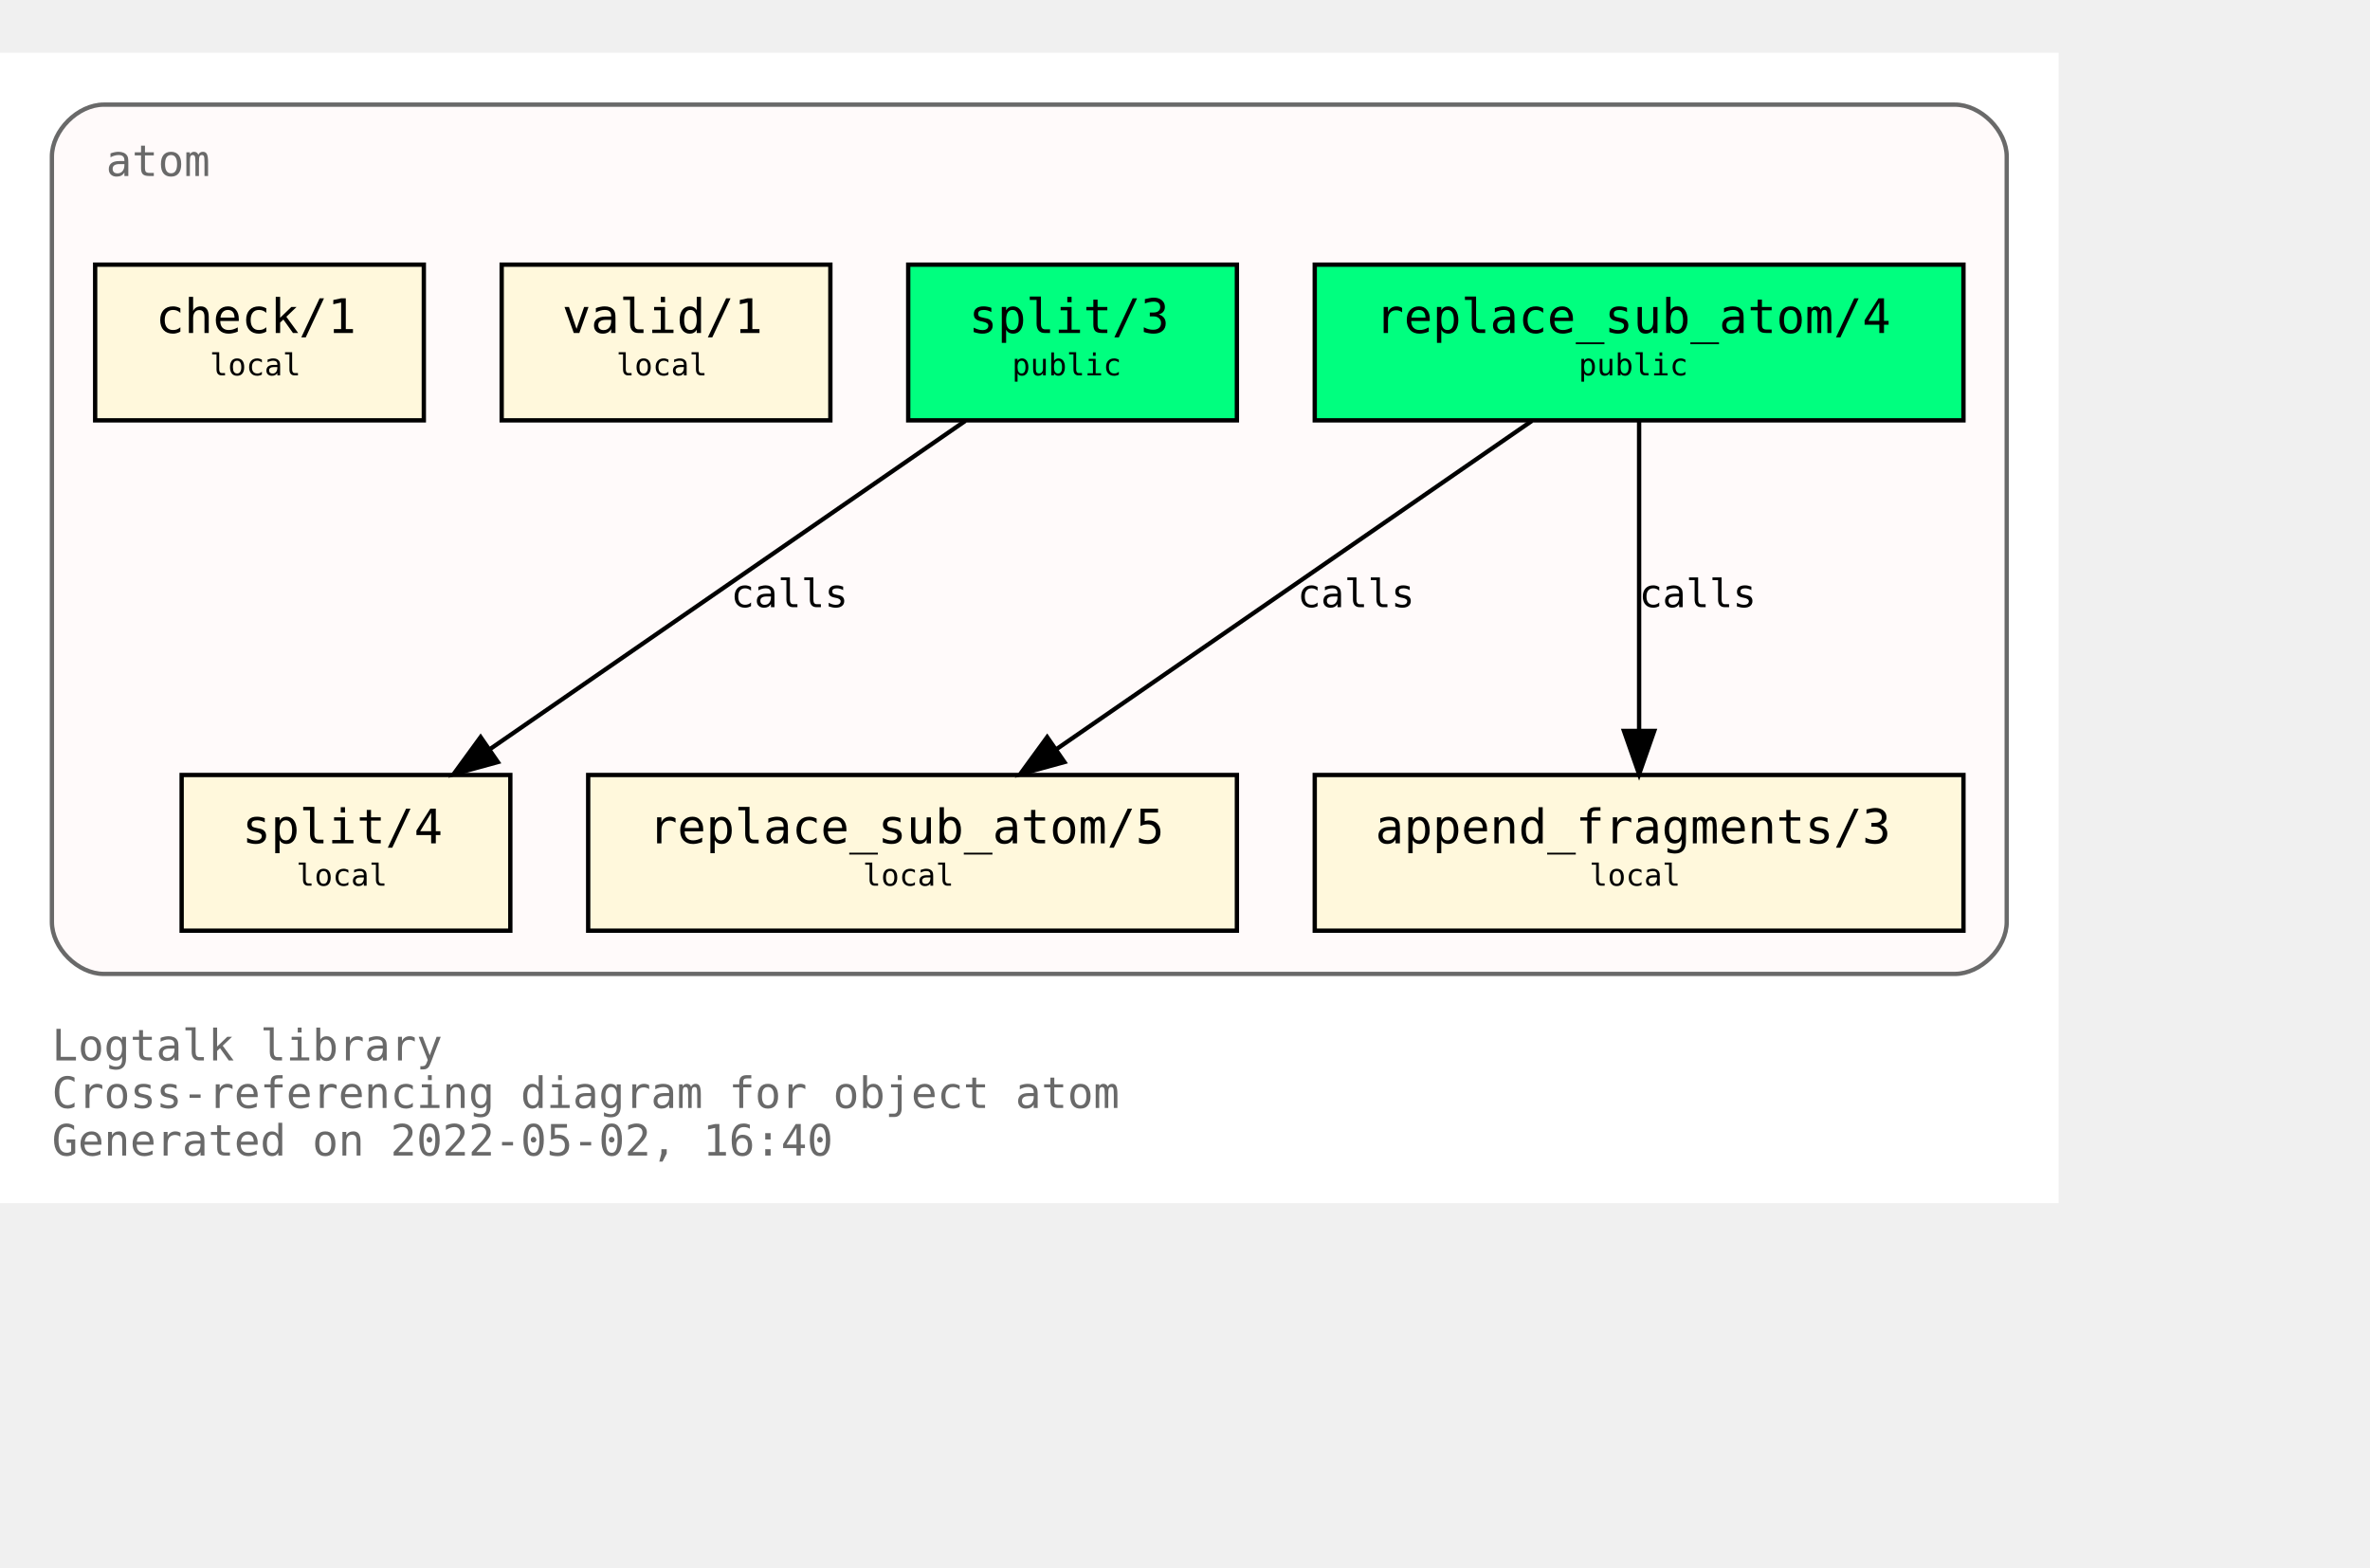
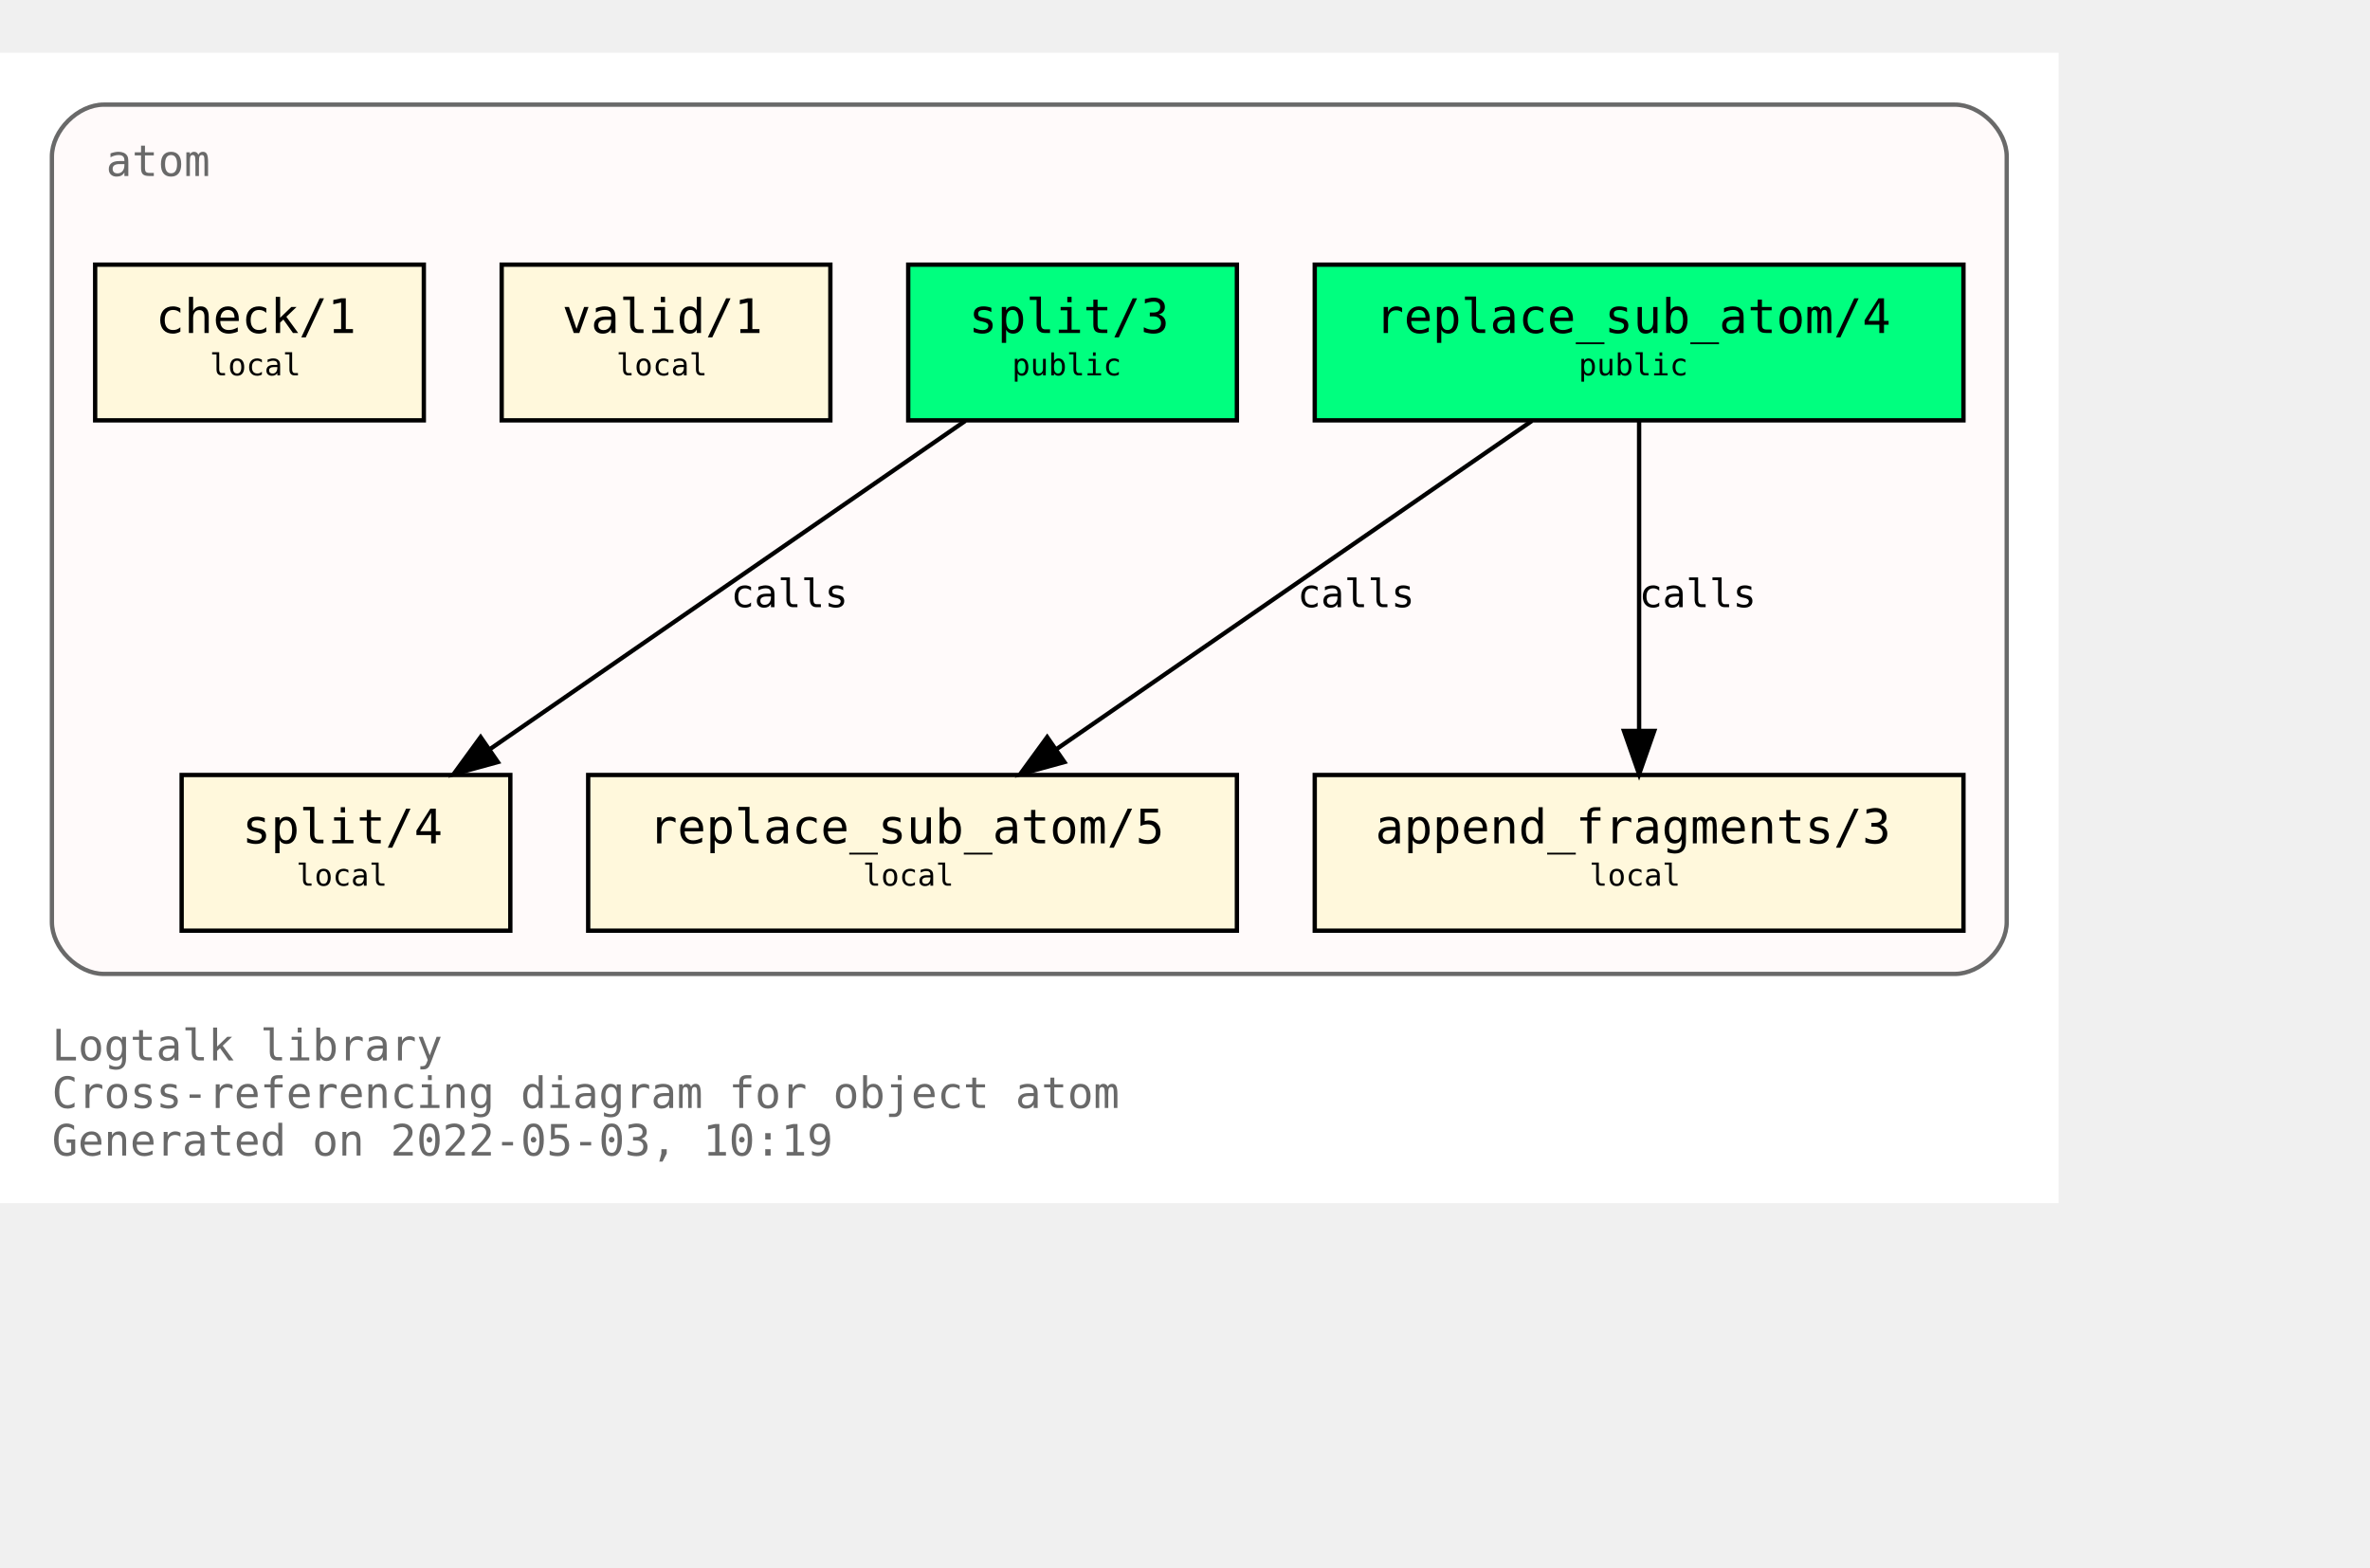
<svg xmlns="http://www.w3.org/2000/svg" xmlns:xlink="http://www.w3.org/1999/xlink" width="620pt" height="410pt" viewBox="72.00 72.00 548.00 338.00">
  <g id="graph0" class="graph" transform="scale(1 1) rotate(0) translate(76 334)">
    <polygon fill="white" stroke="transparent" points="-4,4 -4,-262 472,-262 472,4 -4,4" />
    <text text-anchor="start" x="8" y="-29" font-family="Monospace" font-size="10.00" fill="dimgray">Logtalk library</text>
    <text text-anchor="start" x="8" y="-18" font-family="Monospace" font-size="10.00" fill="dimgray">Cross-referencing diagram for object atom</text>
-     <text text-anchor="start" x="8" y="-7" font-family="Monospace" font-size="10.00" fill="dimgray">Generated on 2022-05-02, 16:40</text>
+     <text text-anchor="start" x="8" y="-7" font-family="Monospace" font-size="10.00" fill="dimgray">Generated on 2022-05-03, 10:19</text>
    <g id="clust1" class="cluster">
      <g id="a_clust1">
        <a xlink:title="atom">
          <path fill="snow" stroke="dimgray" d="M20,-49C20,-49 448,-49 448,-49 454,-49 460,-55 460,-61 460,-61 460,-238 460,-238 460,-244 454,-250 448,-250 448,-250 20,-250 20,-250 14,-250 8,-244 8,-238 8,-238 8,-61 8,-61 8,-55 14,-49 20,-49" />
          <g id="a_clust1_0">
-             <a xlink:href="https://github.com/LogtalkDotOrg/logtalk3/tree/a3d18386999760bba2ac4b0478910dcf1a05ec67/library/types/atom.lgt" xlink:title="https://github.com/LogtalkDotOrg/logtalk3/tree/a3d18386999760bba2ac4b0478910dcf1a05ec67/library/types/atom.lgt">
+             <a xlink:href="https://github.com/LogtalkDotOrg/logtalk3/tree/25cabf090c2eee5f4e14f64c79b6101a0a08a1f1/library/types/atom.lgt" xlink:title="https://github.com/LogtalkDotOrg/logtalk3/tree/25cabf090c2eee5f4e14f64c79b6101a0a08a1f1/library/types/atom.lgt">
              <text text-anchor="start" x="20.5" y="-233.5" font-family="Monospace" font-size="10.00" fill="dimgray">atom</text>
            </a>
          </g>
        </a>
      </g>
    </g>
    <g id="node1" class="node">
      <g id="a_node1">
-         <a xlink:href="https://github.com/LogtalkDotOrg/logtalk3/tree/a3d18386999760bba2ac4b0478910dcf1a05ec67/library/types/atom.lgt#L32" xlink:title="https://github.com/LogtalkDotOrg/logtalk3/tree/a3d18386999760bba2ac4b0478910dcf1a05ec67/library/types/atom.lgt#L32">
+         <a xlink:href="https://github.com/LogtalkDotOrg/logtalk3/tree/25cabf090c2eee5f4e14f64c79b6101a0a08a1f1/library/types/atom.lgt#L32" xlink:title="https://github.com/LogtalkDotOrg/logtalk3/tree/25cabf090c2eee5f4e14f64c79b6101a0a08a1f1/library/types/atom.lgt#L32">
          <polygon fill="springgreen" stroke="black" points="450,-213 300,-213 300,-177 450,-177 450,-213" />
          <text text-anchor="start" x="308" y="-197.8" font-family="Monospace" font-size="9.00"> </text>
          <text text-anchor="start" x="314" y="-197.2" font-family="Monospace" font-size="11.00">replace_sub_atom/4</text>
          <text text-anchor="start" x="436" y="-197.8" font-family="Monospace" font-size="9.00"> </text>
          <text text-anchor="start" x="308" y="-186.8" font-family="Monospace" font-size="9.00"> </text>
          <text text-anchor="start" x="361" y="-187.4" font-family="Monospace" font-size="7.00">public</text>
          <text text-anchor="start" x="436" y="-186.8" font-family="Monospace" font-size="9.00"> </text>
        </a>
      </g>
    </g>
    <g id="node4" class="node">
      <g id="a_node4">
-         <a xlink:href="https://github.com/LogtalkDotOrg/logtalk3/tree/a3d18386999760bba2ac4b0478910dcf1a05ec67/library/types/atom.lgt#L54" xlink:title="https://github.com/LogtalkDotOrg/logtalk3/tree/a3d18386999760bba2ac4b0478910dcf1a05ec67/library/types/atom.lgt#L54">
+         <a xlink:href="https://github.com/LogtalkDotOrg/logtalk3/tree/25cabf090c2eee5f4e14f64c79b6101a0a08a1f1/library/types/atom.lgt#L54" xlink:title="https://github.com/LogtalkDotOrg/logtalk3/tree/25cabf090c2eee5f4e14f64c79b6101a0a08a1f1/library/types/atom.lgt#L54">
          <polygon fill="cornsilk" stroke="black" points="282,-95 132,-95 132,-59 282,-59 282,-95" />
          <text text-anchor="start" x="140" y="-79.8" font-family="Monospace" font-size="9.00"> </text>
          <text text-anchor="start" x="146" y="-79.2" font-family="Monospace" font-size="11.00">replace_sub_atom/5</text>
          <text text-anchor="start" x="268" y="-79.8" font-family="Monospace" font-size="9.00"> </text>
          <text text-anchor="start" x="140" y="-68.8" font-family="Monospace" font-size="9.00"> </text>
          <text text-anchor="start" x="195.5" y="-69.4" font-family="Monospace" font-size="7.00">local</text>
          <text text-anchor="start" x="268" y="-68.8" font-family="Monospace" font-size="9.00"> </text>
        </a>
      </g>
    </g>
    <g id="edge1" class="edge">
      <g id="a_edge1">
-         <a xlink:href="https://github.com/LogtalkDotOrg/logtalk3/tree/a3d18386999760bba2ac4b0478910dcf1a05ec67/library/types/atom.lgt#L46" xlink:title="calls">
+         <a xlink:href="https://github.com/LogtalkDotOrg/logtalk3/tree/25cabf090c2eee5f4e14f64c79b6101a0a08a1f1/library/types/atom.lgt#L46" xlink:title="calls">
          <path fill="none" stroke="black" d="M350.21,-176.88C321.05,-156.75 272.53,-123.25 240.16,-100.89" />
          <polygon fill="black" stroke="black" points="242.11,-97.99 231.89,-95.19 238.13,-103.75 242.11,-97.99" />
        </a>
      </g>
      <g id="a_edge1-label">
-         <a xlink:href="https://github.com/LogtalkDotOrg/logtalk3/tree/a3d18386999760bba2ac4b0478910dcf1a05ec67/library/types/atom.lgt#L46" xlink:title="https://github.com/LogtalkDotOrg/logtalk3/tree/a3d18386999760bba2ac4b0478910dcf1a05ec67/library/types/atom.lgt#L46">
+         <a xlink:href="https://github.com/LogtalkDotOrg/logtalk3/tree/25cabf090c2eee5f4e14f64c79b6101a0a08a1f1/library/types/atom.lgt#L46" xlink:title="https://github.com/LogtalkDotOrg/logtalk3/tree/25cabf090c2eee5f4e14f64c79b6101a0a08a1f1/library/types/atom.lgt#L46">
          <text text-anchor="start" x="296" y="-133.8" font-family="Monospace" font-size="9.00">calls</text>
        </a>
      </g>
    </g>
    <g id="node5" class="node">
      <g id="a_node5">
-         <a xlink:href="https://github.com/LogtalkDotOrg/logtalk3/tree/a3d18386999760bba2ac4b0478910dcf1a05ec67/library/types/atom.lgt#L65" xlink:title="https://github.com/LogtalkDotOrg/logtalk3/tree/a3d18386999760bba2ac4b0478910dcf1a05ec67/library/types/atom.lgt#L65">
+         <a xlink:href="https://github.com/LogtalkDotOrg/logtalk3/tree/25cabf090c2eee5f4e14f64c79b6101a0a08a1f1/library/types/atom.lgt#L65" xlink:title="https://github.com/LogtalkDotOrg/logtalk3/tree/25cabf090c2eee5f4e14f64c79b6101a0a08a1f1/library/types/atom.lgt#L65">
          <polygon fill="cornsilk" stroke="black" points="450,-95 300,-95 300,-59 450,-59 450,-95" />
          <text text-anchor="start" x="308" y="-79.8" font-family="Monospace" font-size="9.00"> </text>
          <text text-anchor="start" x="314" y="-79.2" font-family="Monospace" font-size="11.00">append_fragments/3</text>
          <text text-anchor="start" x="436" y="-79.8" font-family="Monospace" font-size="9.00"> </text>
          <text text-anchor="start" x="308" y="-68.8" font-family="Monospace" font-size="9.00"> </text>
          <text text-anchor="start" x="363.5" y="-69.4" font-family="Monospace" font-size="7.00">local</text>
          <text text-anchor="start" x="436" y="-68.8" font-family="Monospace" font-size="9.00"> </text>
        </a>
      </g>
    </g>
    <g id="edge2" class="edge">
      <g id="a_edge2">
-         <a xlink:href="https://github.com/LogtalkDotOrg/logtalk3/tree/a3d18386999760bba2ac4b0478910dcf1a05ec67/library/types/atom.lgt#L46" xlink:title="calls">
+         <a xlink:href="https://github.com/LogtalkDotOrg/logtalk3/tree/25cabf090c2eee5f4e14f64c79b6101a0a08a1f1/library/types/atom.lgt#L46" xlink:title="calls">
          <path fill="none" stroke="black" d="M375,-176.88C375,-158.04 375,-127.47 375,-105.3" />
          <polygon fill="black" stroke="black" points="378.5,-105.19 375,-95.19 371.5,-105.19 378.5,-105.19" />
        </a>
      </g>
      <g id="a_edge2-label">
-         <a xlink:href="https://github.com/LogtalkDotOrg/logtalk3/tree/a3d18386999760bba2ac4b0478910dcf1a05ec67/library/types/atom.lgt#L46" xlink:title="https://github.com/LogtalkDotOrg/logtalk3/tree/a3d18386999760bba2ac4b0478910dcf1a05ec67/library/types/atom.lgt#L46">
+         <a xlink:href="https://github.com/LogtalkDotOrg/logtalk3/tree/25cabf090c2eee5f4e14f64c79b6101a0a08a1f1/library/types/atom.lgt#L46" xlink:title="https://github.com/LogtalkDotOrg/logtalk3/tree/25cabf090c2eee5f4e14f64c79b6101a0a08a1f1/library/types/atom.lgt#L46">
          <text text-anchor="start" x="375" y="-133.8" font-family="Monospace" font-size="9.00">calls</text>
        </a>
      </g>
    </g>
    <g id="node2" class="node">
      <g id="a_node2">
-         <a xlink:href="https://github.com/LogtalkDotOrg/logtalk3/tree/a3d18386999760bba2ac4b0478910dcf1a05ec67/library/types/atom.lgt#L39" xlink:title="https://github.com/LogtalkDotOrg/logtalk3/tree/a3d18386999760bba2ac4b0478910dcf1a05ec67/library/types/atom.lgt#L39">
+         <a xlink:href="https://github.com/LogtalkDotOrg/logtalk3/tree/25cabf090c2eee5f4e14f64c79b6101a0a08a1f1/library/types/atom.lgt#L39" xlink:title="https://github.com/LogtalkDotOrg/logtalk3/tree/25cabf090c2eee5f4e14f64c79b6101a0a08a1f1/library/types/atom.lgt#L39">
          <polygon fill="springgreen" stroke="black" points="282,-213 206,-213 206,-177 282,-177 282,-213" />
          <text text-anchor="start" x="214" y="-197.8" font-family="Monospace" font-size="9.00"> </text>
          <text text-anchor="start" x="220" y="-197.2" font-family="Monospace" font-size="11.00">split/3</text>
          <text text-anchor="start" x="268" y="-197.8" font-family="Monospace" font-size="9.00"> </text>
          <text text-anchor="start" x="214" y="-186.8" font-family="Monospace" font-size="9.00"> </text>
          <text text-anchor="start" x="230" y="-187.4" font-family="Monospace" font-size="7.00">public</text>
          <text text-anchor="start" x="268" y="-186.8" font-family="Monospace" font-size="9.00"> </text>
        </a>
      </g>
    </g>
    <g id="node6" class="node">
      <g id="a_node6">
-         <a xlink:href="https://github.com/LogtalkDotOrg/logtalk3/tree/a3d18386999760bba2ac4b0478910dcf1a05ec67/library/types/atom.lgt#L77" xlink:title="https://github.com/LogtalkDotOrg/logtalk3/tree/a3d18386999760bba2ac4b0478910dcf1a05ec67/library/types/atom.lgt#L77">
+         <a xlink:href="https://github.com/LogtalkDotOrg/logtalk3/tree/25cabf090c2eee5f4e14f64c79b6101a0a08a1f1/library/types/atom.lgt#L77" xlink:title="https://github.com/LogtalkDotOrg/logtalk3/tree/25cabf090c2eee5f4e14f64c79b6101a0a08a1f1/library/types/atom.lgt#L77">
          <polygon fill="cornsilk" stroke="black" points="114,-95 38,-95 38,-59 114,-59 114,-95" />
          <text text-anchor="start" x="46" y="-79.8" font-family="Monospace" font-size="9.00"> </text>
          <text text-anchor="start" x="52" y="-79.2" font-family="Monospace" font-size="11.00">split/4</text>
          <text text-anchor="start" x="100" y="-79.8" font-family="Monospace" font-size="9.00"> </text>
          <text text-anchor="start" x="46" y="-68.8" font-family="Monospace" font-size="9.00"> </text>
          <text text-anchor="start" x="64.5" y="-69.4" font-family="Monospace" font-size="7.00">local</text>
          <text text-anchor="start" x="100" y="-68.8" font-family="Monospace" font-size="9.00"> </text>
        </a>
      </g>
    </g>
    <g id="edge3" class="edge">
      <g id="a_edge3">
-         <a xlink:href="https://github.com/LogtalkDotOrg/logtalk3/tree/a3d18386999760bba2ac4b0478910dcf1a05ec67/library/types/atom.lgt#L70" xlink:title="calls">
+         <a xlink:href="https://github.com/LogtalkDotOrg/logtalk3/tree/25cabf090c2eee5f4e14f64c79b6101a0a08a1f1/library/types/atom.lgt#L70" xlink:title="calls">
          <path fill="none" stroke="black" d="M219.21,-176.88C190.05,-156.75 141.53,-123.25 109.16,-100.89" />
          <polygon fill="black" stroke="black" points="111.11,-97.99 100.89,-95.19 107.13,-103.75 111.11,-97.99" />
        </a>
      </g>
      <g id="a_edge3-label">
-         <a xlink:href="https://github.com/LogtalkDotOrg/logtalk3/tree/a3d18386999760bba2ac4b0478910dcf1a05ec67/library/types/atom.lgt#L70" xlink:title="https://github.com/LogtalkDotOrg/logtalk3/tree/a3d18386999760bba2ac4b0478910dcf1a05ec67/library/types/atom.lgt#L70">
+         <a xlink:href="https://github.com/LogtalkDotOrg/logtalk3/tree/25cabf090c2eee5f4e14f64c79b6101a0a08a1f1/library/types/atom.lgt#L70" xlink:title="https://github.com/LogtalkDotOrg/logtalk3/tree/25cabf090c2eee5f4e14f64c79b6101a0a08a1f1/library/types/atom.lgt#L70">
          <text text-anchor="start" x="165" y="-133.8" font-family="Monospace" font-size="9.00">calls</text>
        </a>
      </g>
    </g>
    <g id="node3" class="node">
      <g id="a_node3">
-         <a xlink:href="https://github.com/LogtalkDotOrg/logtalk3/tree/a3d18386999760bba2ac4b0478910dcf1a05ec67/library/types/atom.lgt#L88" xlink:title="https://github.com/LogtalkDotOrg/logtalk3/tree/a3d18386999760bba2ac4b0478910dcf1a05ec67/library/types/atom.lgt#L88">
+         <a xlink:href="https://github.com/LogtalkDotOrg/logtalk3/tree/25cabf090c2eee5f4e14f64c79b6101a0a08a1f1/library/types/atom.lgt#L88" xlink:title="https://github.com/LogtalkDotOrg/logtalk3/tree/25cabf090c2eee5f4e14f64c79b6101a0a08a1f1/library/types/atom.lgt#L88">
          <polygon fill="cornsilk" stroke="black" points="188,-213 112,-213 112,-177 188,-177 188,-213" />
          <text text-anchor="start" x="120" y="-197.8" font-family="Monospace" font-size="9.00"> </text>
          <text text-anchor="start" x="126" y="-197.2" font-family="Monospace" font-size="11.00">valid/1</text>
          <text text-anchor="start" x="174" y="-197.8" font-family="Monospace" font-size="9.00"> </text>
          <text text-anchor="start" x="120" y="-186.8" font-family="Monospace" font-size="9.00"> </text>
          <text text-anchor="start" x="138.5" y="-187.4" font-family="Monospace" font-size="7.00">local</text>
          <text text-anchor="start" x="174" y="-186.8" font-family="Monospace" font-size="9.00"> </text>
        </a>
      </g>
    </g>
    <g id="node7" class="node">
      <g id="a_node7">
-         <a xlink:href="https://github.com/LogtalkDotOrg/logtalk3/tree/a3d18386999760bba2ac4b0478910dcf1a05ec67/library/types/atom.lgt#L91" xlink:title="https://github.com/LogtalkDotOrg/logtalk3/tree/a3d18386999760bba2ac4b0478910dcf1a05ec67/library/types/atom.lgt#L91">
+         <a xlink:href="https://github.com/LogtalkDotOrg/logtalk3/tree/25cabf090c2eee5f4e14f64c79b6101a0a08a1f1/library/types/atom.lgt#L91" xlink:title="https://github.com/LogtalkDotOrg/logtalk3/tree/25cabf090c2eee5f4e14f64c79b6101a0a08a1f1/library/types/atom.lgt#L91">
          <polygon fill="cornsilk" stroke="black" points="94,-213 18,-213 18,-177 94,-177 94,-213" />
          <text text-anchor="start" x="26" y="-197.8" font-family="Monospace" font-size="9.00"> </text>
          <text text-anchor="start" x="32" y="-197.2" font-family="Monospace" font-size="11.00">check/1</text>
          <text text-anchor="start" x="80" y="-197.8" font-family="Monospace" font-size="9.00"> </text>
          <text text-anchor="start" x="26" y="-186.8" font-family="Monospace" font-size="9.00"> </text>
          <text text-anchor="start" x="44.5" y="-187.4" font-family="Monospace" font-size="7.00">local</text>
          <text text-anchor="start" x="80" y="-186.8" font-family="Monospace" font-size="9.00"> </text>
        </a>
      </g>
    </g>
  </g>
</svg>
